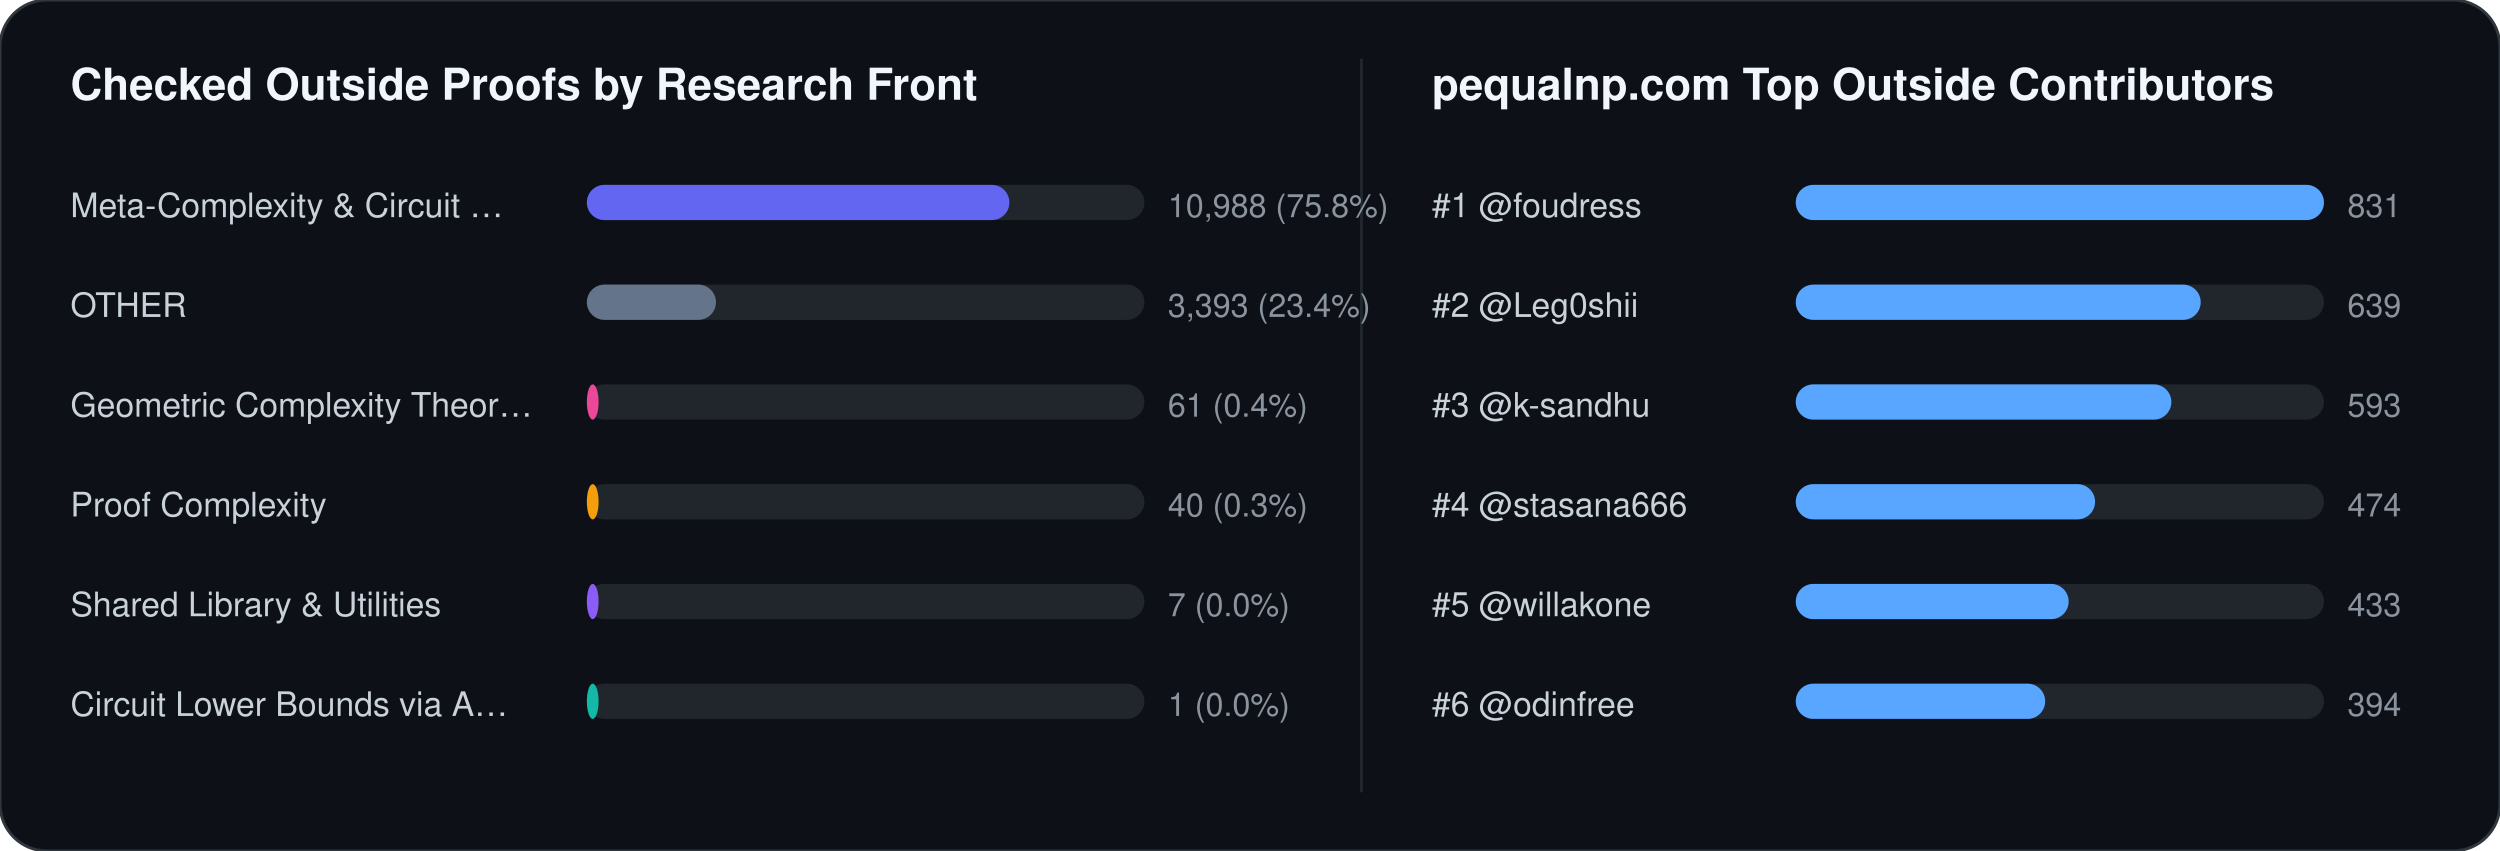
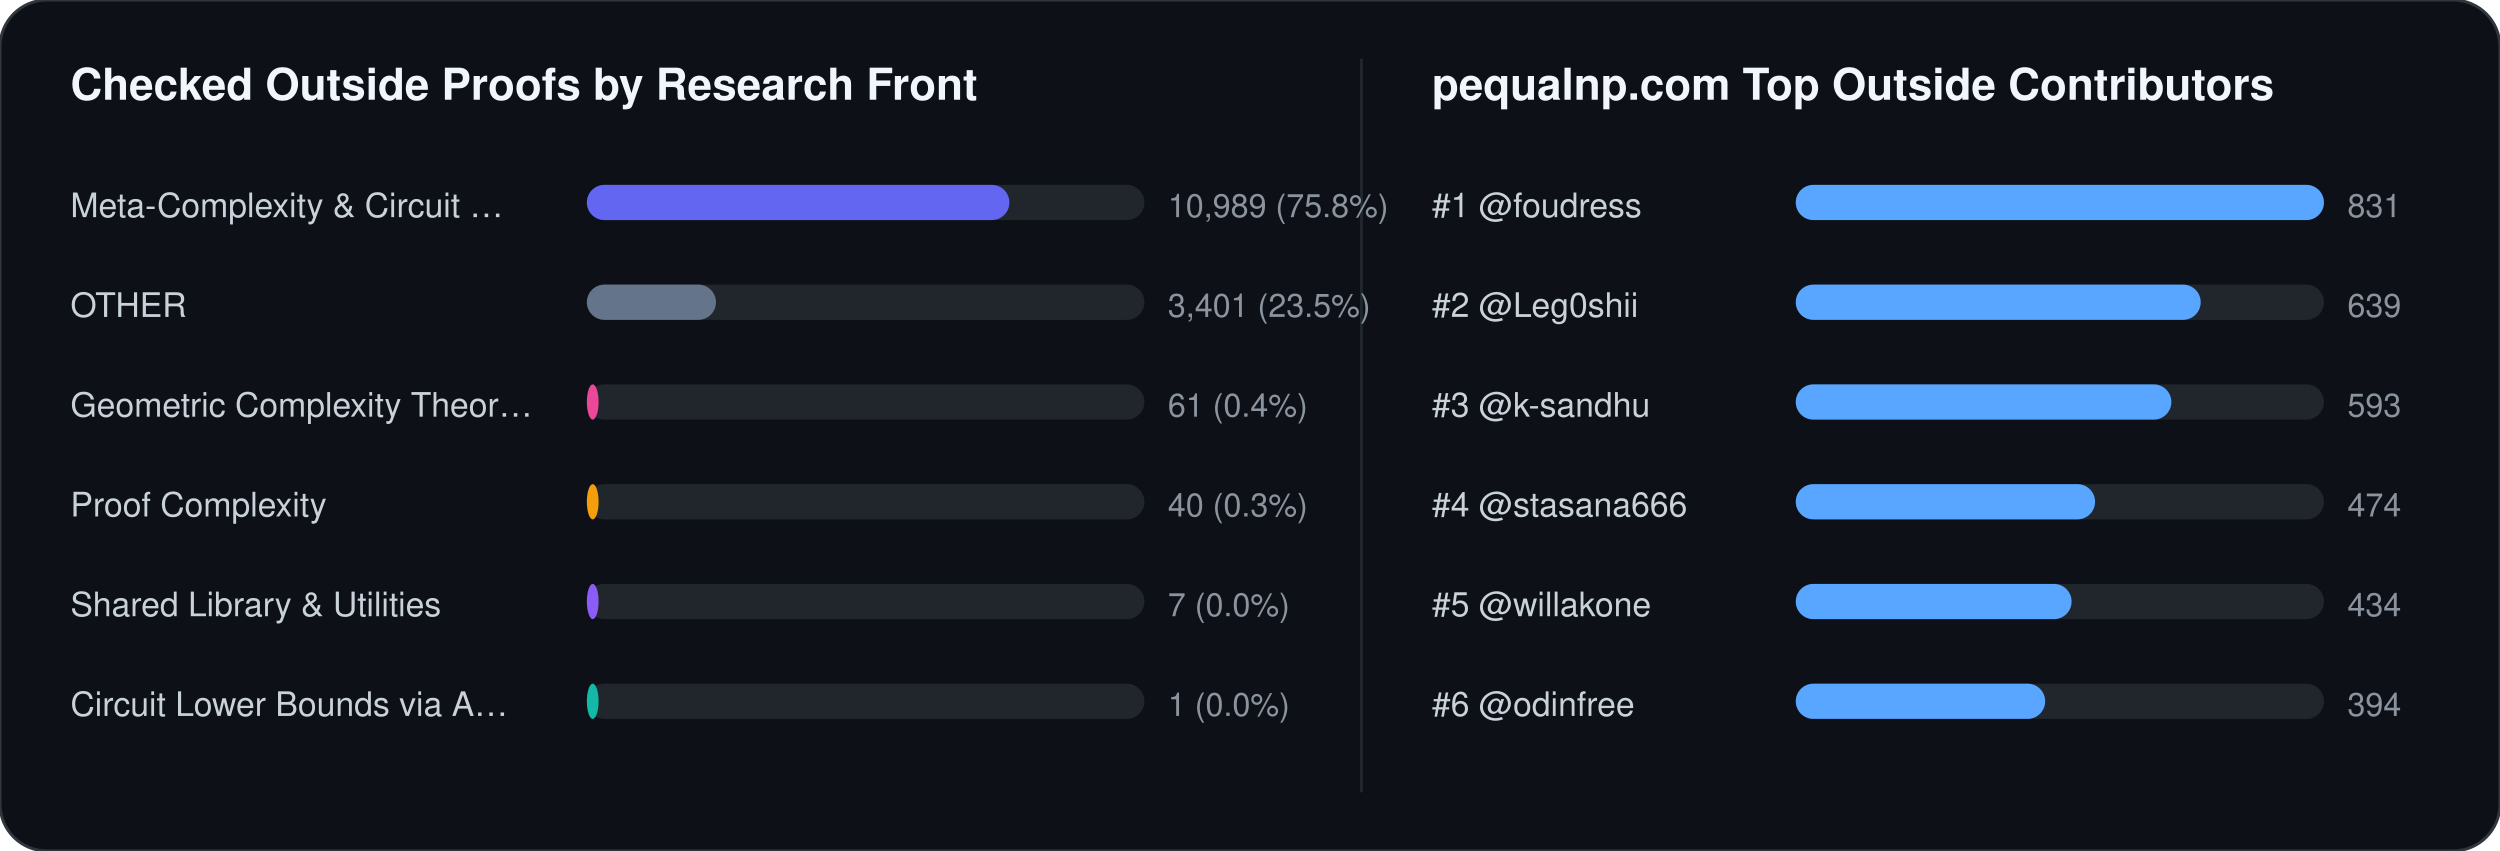
<svg xmlns="http://www.w3.org/2000/svg" width="852" height="290" viewBox="0 0 852 290" font-family="-apple-system,BlinkMacSystemFont,Segoe UI,Helvetica,Arial,sans-serif">
  <rect width="852" height="290" rx="16" fill="#0d1117" stroke="#30363d" stroke-width="1" />
  <text x="24" y="34" fill="#f0f6fc" font-size="15" font-weight="700">Checked Outside Proofs by Research Front</text>
  <line x1="464" y1="20" x2="464" y2="270" stroke="#21262d" stroke-width="1" />
  <text x="488" y="34" fill="#f0f6fc" font-size="15" font-weight="700">pequalnp.com Top Outside Contributors</text>
  <text x="24" y="74" fill="#c9d1d9" font-size="11.5">Meta-Complexity &amp; Circuit …</text>
  <rect x="200" y="63" width="190" height="12" rx="6" fill="#21262d" />
  <rect x="200" y="63" width="144" height="12" rx="6" fill="#6366f1" />
-   <text x="398" y="74" fill="#8b949e" font-size="11">10,988 (75.8%)</text>
+   <text x="398" y="74" fill="#8b949e" font-size="11">10,989 (75.8%)</text>
  <text x="24" y="108" fill="#c9d1d9" font-size="11.5">OTHER</text>
  <rect x="200" y="97" width="190" height="12" rx="6" fill="#21262d" />
  <rect x="200" y="97" width="44" height="12" rx="6" fill="#64748b" />
-   <text x="398" y="108" fill="#8b949e" font-size="11">3,393 (23.4%)</text>
+   <text x="398" y="108" fill="#8b949e" font-size="11">3,401 (23.5%)</text>
  <text x="24" y="142" fill="#c9d1d9" font-size="11.5">Geometric Complexity Theor…</text>
  <rect x="200" y="131" width="190" height="12" rx="6" fill="#21262d" />
  <rect x="200" y="131" width="4" height="12" rx="6" fill="#ec4899" />
  <text x="398" y="142" fill="#8b949e" font-size="11">61 (0.4%)</text>
  <text x="24" y="176" fill="#c9d1d9" font-size="11.5">Proof Complexity</text>
  <rect x="200" y="165" width="190" height="12" rx="6" fill="#21262d" />
  <rect x="200" y="165" width="4" height="12" rx="6" fill="#f59e0b" />
  <text x="398" y="176" fill="#8b949e" font-size="11">40 (0.3%)</text>
  <text x="24" y="210" fill="#c9d1d9" font-size="11.5">Shared Library &amp; Utilities</text>
  <rect x="200" y="199" width="190" height="12" rx="6" fill="#21262d" />
  <rect x="200" y="199" width="4" height="12" rx="6" fill="#8b5cf6" />
  <text x="398" y="210" fill="#8b949e" font-size="11">7 (0.0%)</text>
  <text x="24" y="244" fill="#c9d1d9" font-size="11.5">Circuit Lower Bounds via A…</text>
  <rect x="200" y="233" width="190" height="12" rx="6" fill="#21262d" />
  <rect x="200" y="233" width="4" height="12" rx="6" fill="#14b8a6" />
  <text x="398" y="244" fill="#8b949e" font-size="11">1 (0.0%)</text>
  <text x="488" y="74" fill="#c9d1d9" font-size="11.5">#1 @foudress</text>
  <rect x="612" y="63" width="180" height="12" rx="6" fill="#21262d" />
  <rect x="612" y="63" width="180" height="12" rx="6" fill="#58a6ff" />
  <text x="800" y="74" fill="#8b949e" font-size="11">831</text>
  <text x="488" y="108" fill="#c9d1d9" font-size="11.5">#2 @Leg0shii</text>
  <rect x="612" y="97" width="180" height="12" rx="6" fill="#21262d" />
  <rect x="612" y="97" width="138" height="12" rx="6" fill="#58a6ff" />
  <text x="800" y="108" fill="#8b949e" font-size="11">639</text>
  <text x="488" y="142" fill="#c9d1d9" font-size="11.5">#3 @k-sandhu</text>
  <rect x="612" y="131" width="180" height="12" rx="6" fill="#21262d" />
  <rect x="612" y="131" width="128" height="12" rx="6" fill="#58a6ff" />
  <text x="800" y="142" fill="#8b949e" font-size="11">593</text>
  <text x="488" y="176" fill="#c9d1d9" font-size="11.5">#4 @stasana666</text>
  <rect x="612" y="165" width="180" height="12" rx="6" fill="#21262d" />
  <rect x="612" y="165" width="102" height="12" rx="6" fill="#58a6ff" />
  <text x="800" y="176" fill="#8b949e" font-size="11">474</text>
  <text x="488" y="210" fill="#c9d1d9" font-size="11.5">#5 @willakone</text>
  <rect x="612" y="199" width="180" height="12" rx="6" fill="#21262d" />
-   <rect x="612" y="199" width="93" height="12" rx="6" fill="#58a6ff" />
-   <text x="800" y="210" fill="#8b949e" font-size="11">433</text>
+   <rect x="612" y="199" width="94" height="12" rx="6" fill="#58a6ff" />
+   <text x="800" y="210" fill="#8b949e" font-size="11">434</text>
  <text x="488" y="244" fill="#c9d1d9" font-size="11.5">#6 @odinfree</text>
  <rect x="612" y="233" width="180" height="12" rx="6" fill="#21262d" />
  <rect x="612" y="233" width="85" height="12" rx="6" fill="#58a6ff" />
  <text x="800" y="244" fill="#8b949e" font-size="11">394</text>
</svg>
